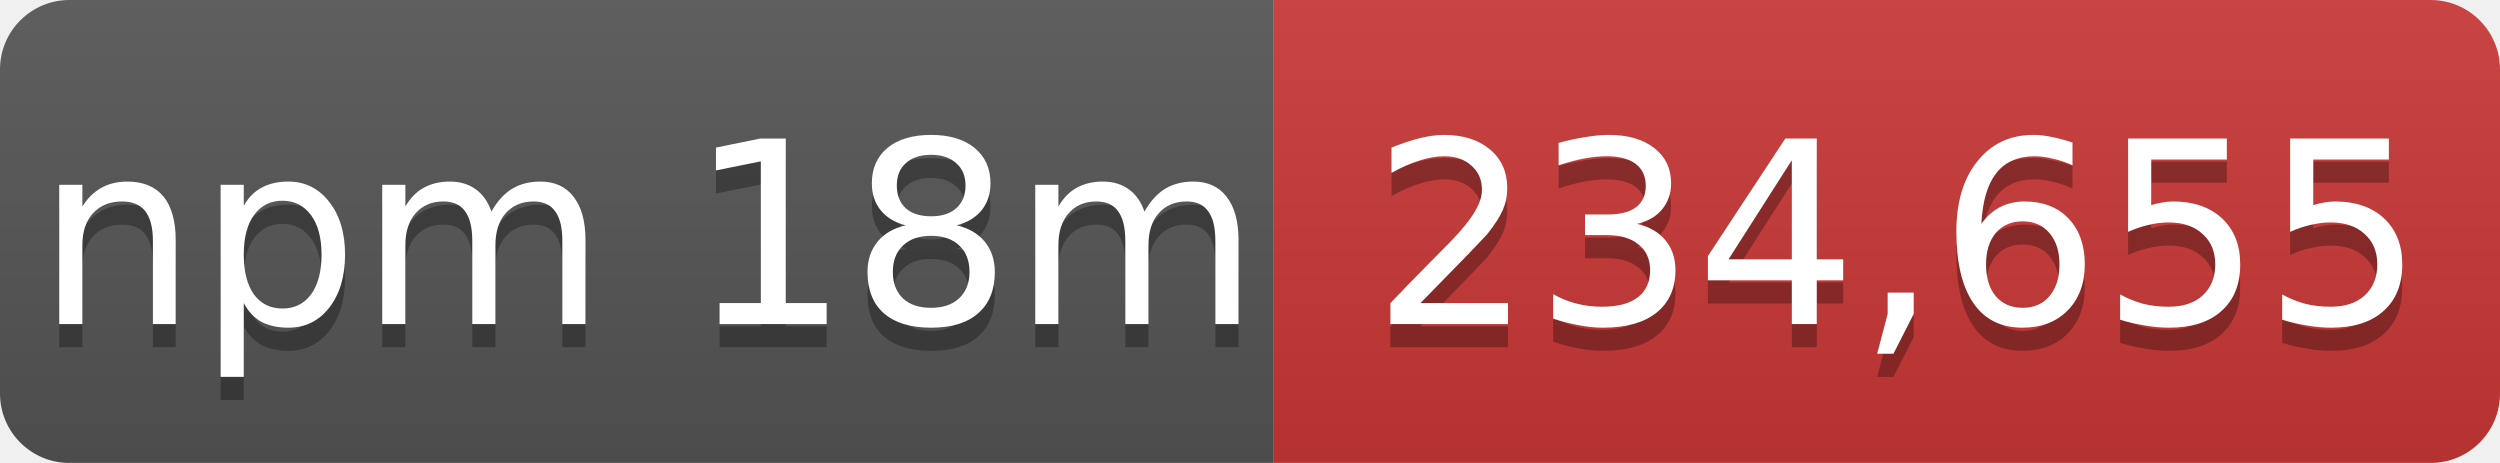
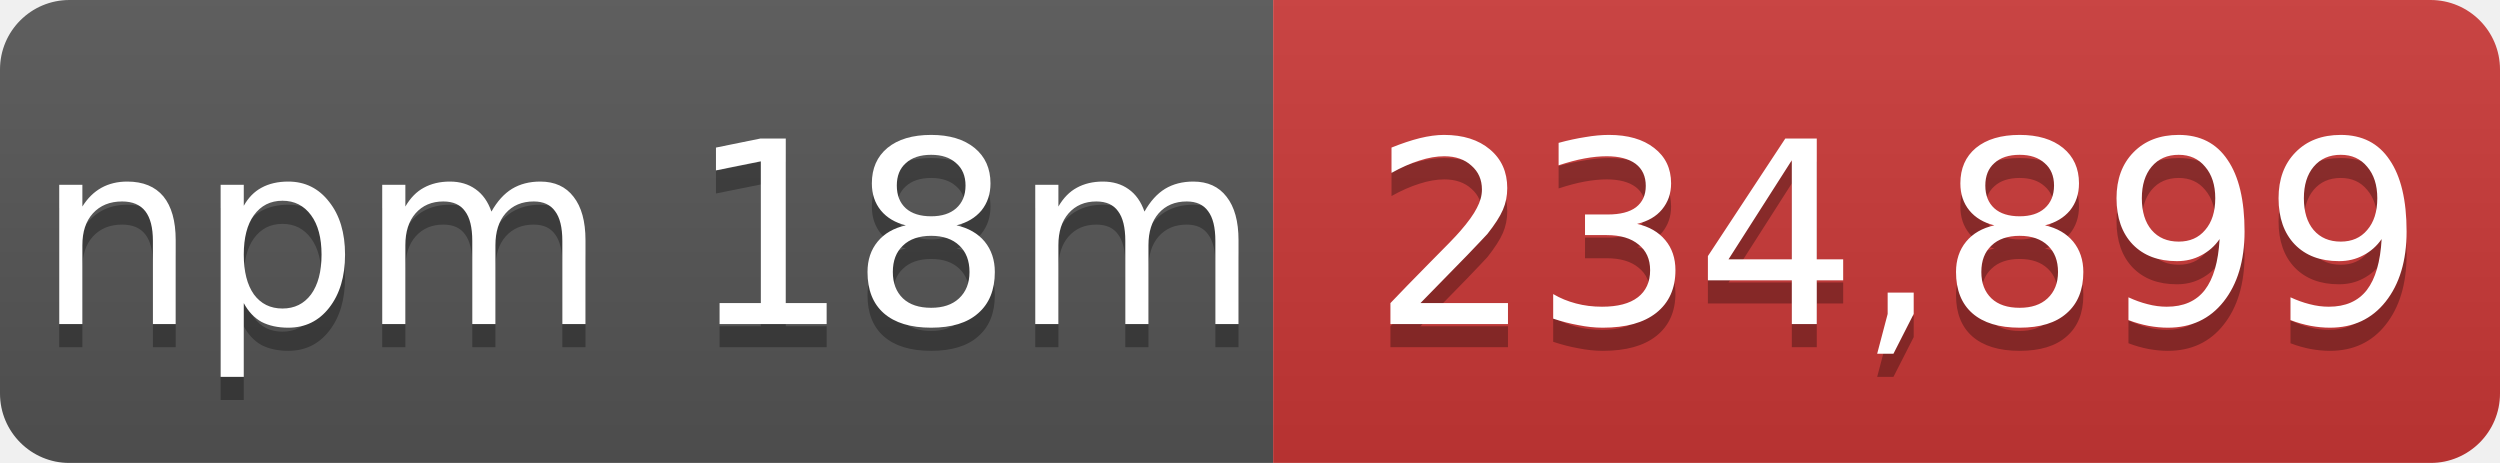
- <svg xmlns="http://www.w3.org/2000/svg" width="108" height="20" role="img" aria-label="npm 18m: 234,655">
+ <svg xmlns="http://www.w3.org/2000/svg" width="108" height="20" role="img" aria-label="npm 18m: 234,899">
  <linearGradient id="s" x2="0" y2="100%">
    <stop offset="0" stop-color="#bbb" stop-opacity=".1" />
    <stop offset="1" stop-opacity=".1" />
  </linearGradient>
  <mask id="m">
    <rect width="108" height="20" rx="3" fill="#fff" />
  </mask>
  <g mask="url(#m)">
    <rect width="55" height="20" fill="#555" />
    <rect x="55" width="53" height="20" fill="#cb3837" />
    <rect width="108" height="20" fill="url(#s)" />
  </g>
  <g fill="#fff" text-anchor="middle" font-family="Verdana,Geneva,DejaVu Sans,sans-serif" font-size="11">
    <text x="28" y="15" fill="#010101" fill-opacity=".3">npm 18m</text>
    <text x="28" y="14">npm 18m</text>
-     <text x="82" y="15" fill="#010101" fill-opacity=".3">234,655</text>
-     <text x="82" y="14">234,655</text>
+     <text x="82" y="15" fill="#010101" fill-opacity=".3">234,899</text>
+     <text x="82" y="14">234,899</text>
  </g>
</svg>
